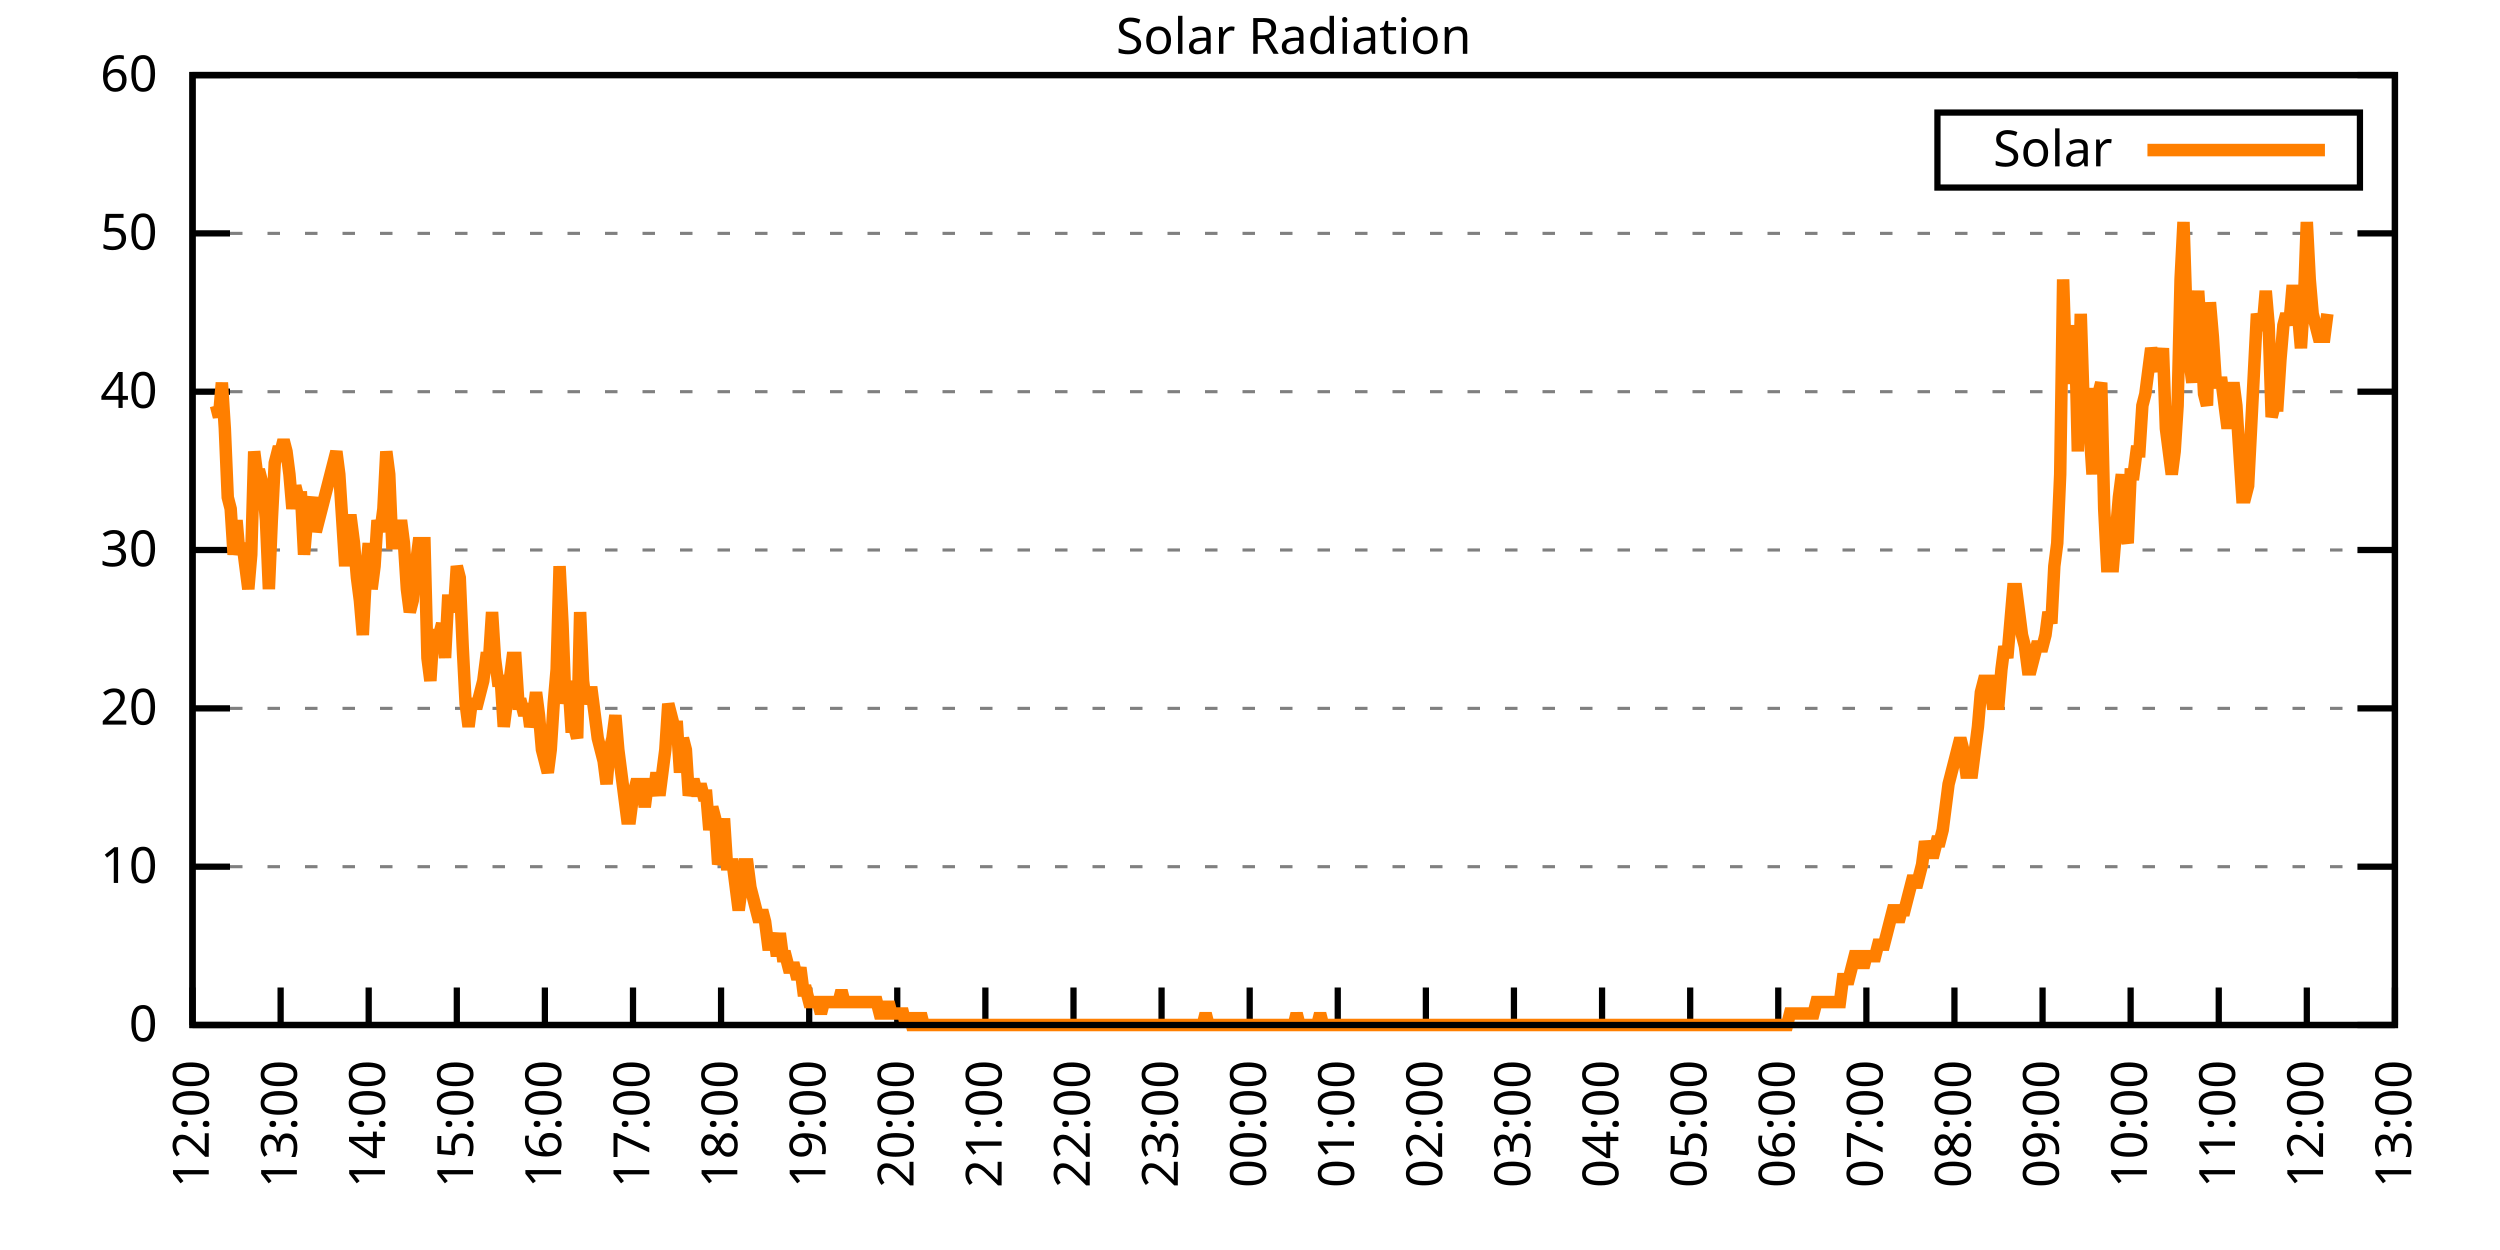
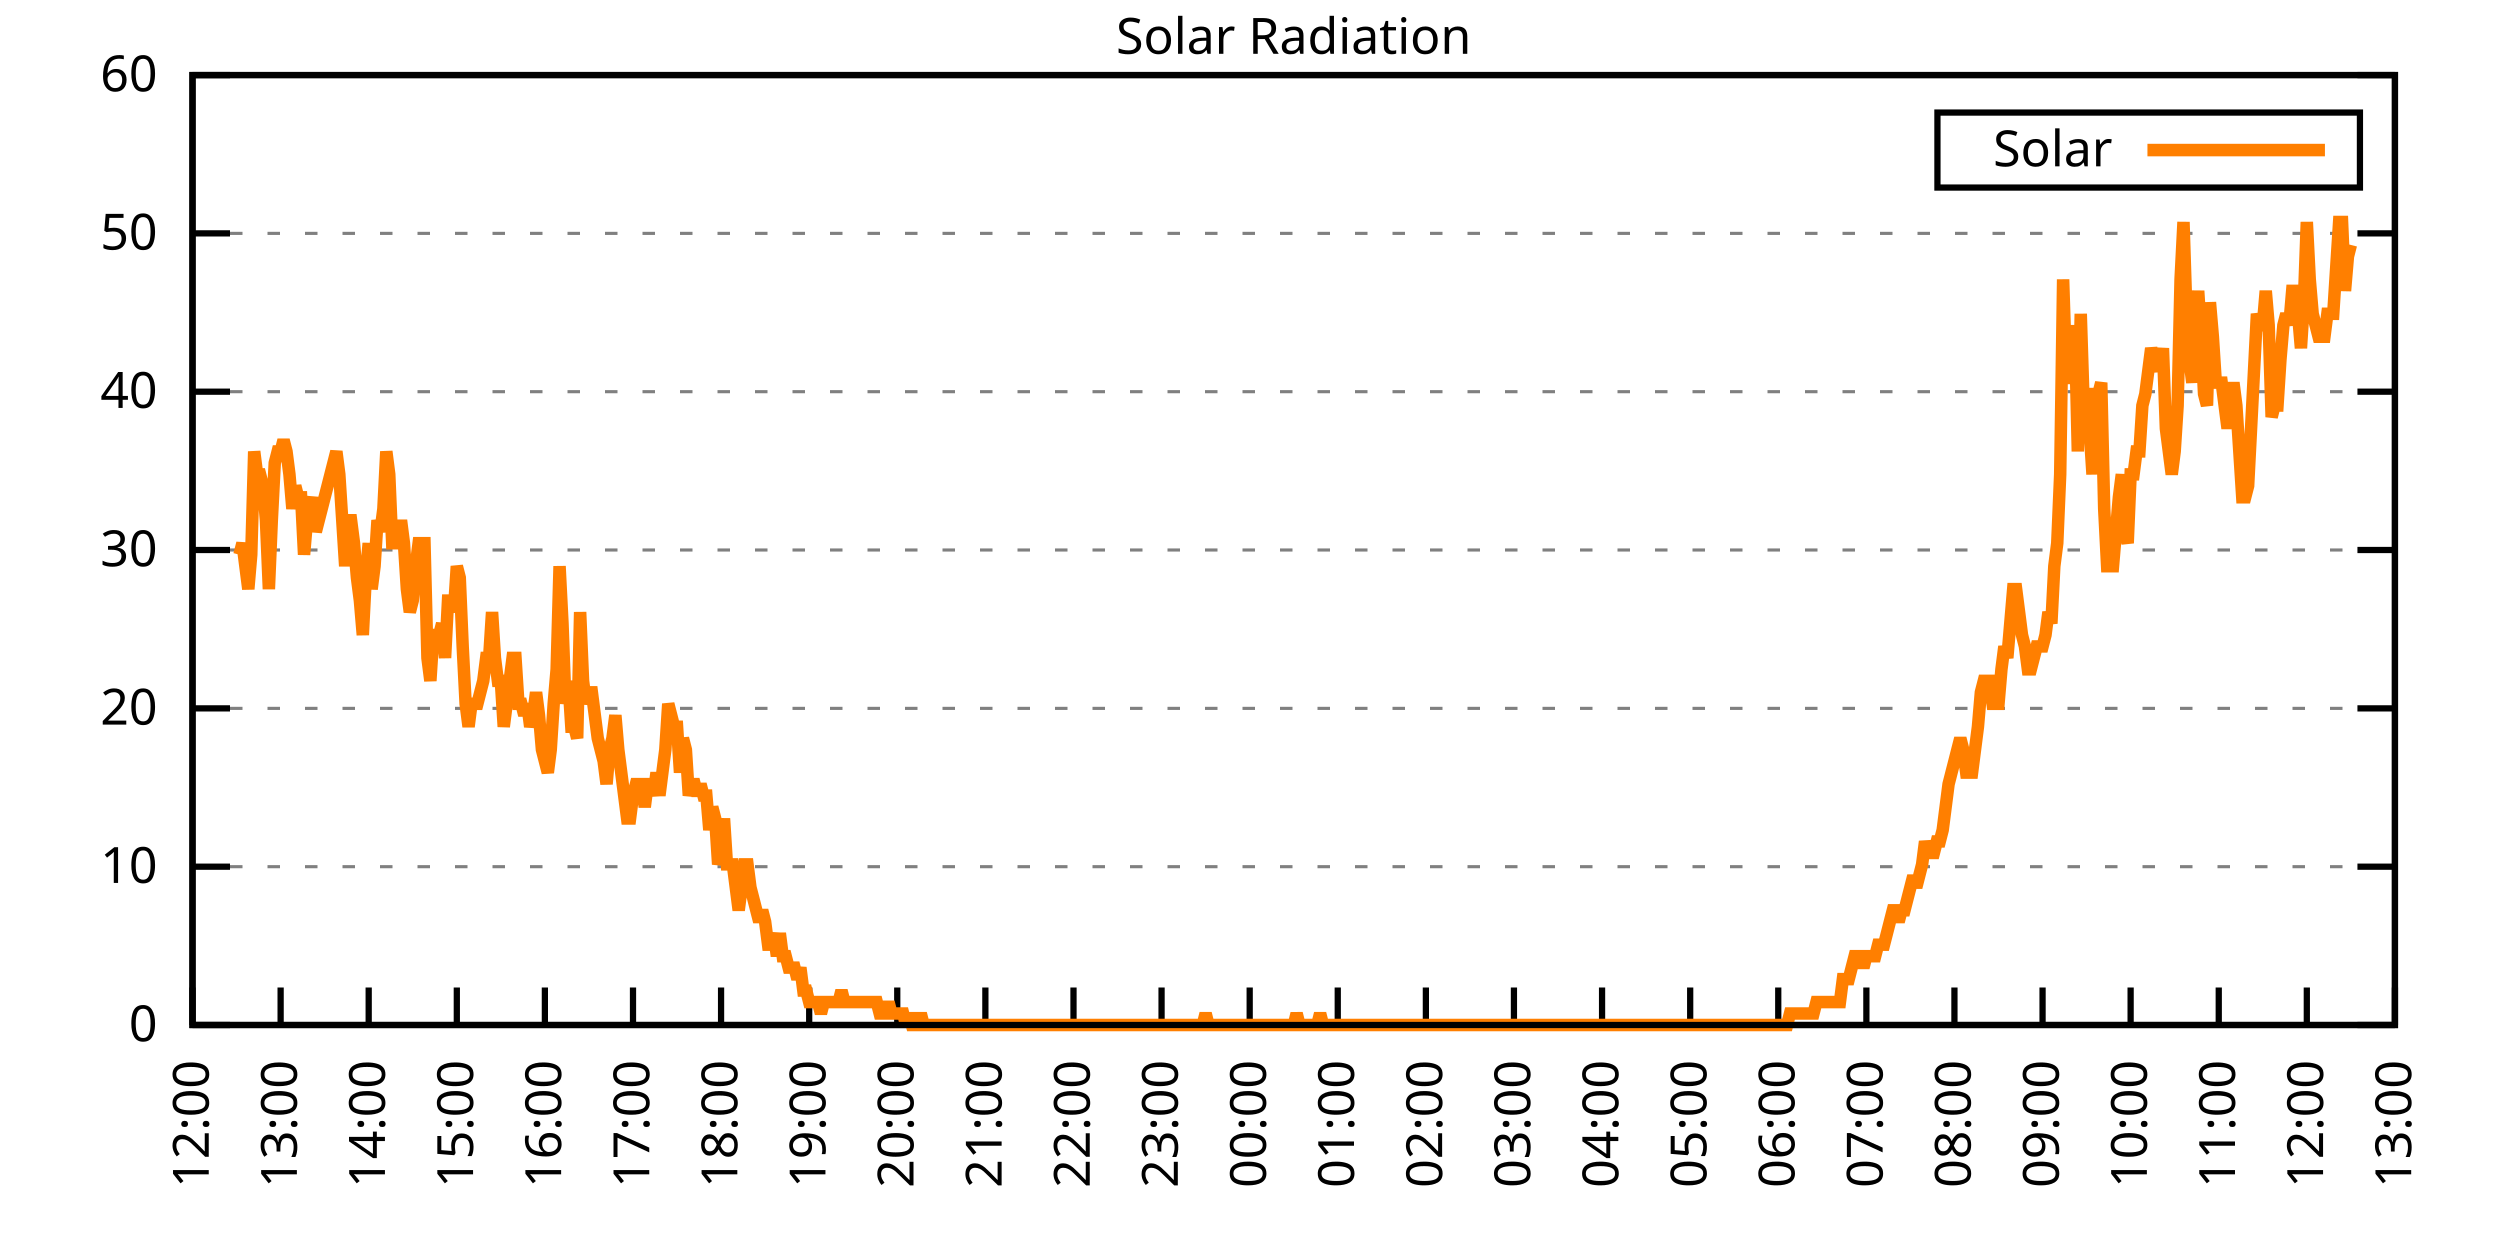
<svg xmlns="http://www.w3.org/2000/svg" xmlns:xlink="http://www.w3.org/1999/xlink" width="400" height="200" viewBox="0 0 400 200">
  <g id="gnuplot_canvas">
    <rect x="0" y="0" width="400" height="200" fill="none" />
    <defs>
      <circle id="gpDot" r="0.5" stroke-width="0.5" stroke="currentColor" />
      <path id="gpPt0" stroke-width="0.333" stroke="currentColor" d="M-1,0 h2 M0,-1 v2" />
      <path id="gpPt1" stroke-width="0.333" stroke="currentColor" d="M-1,-1 L1,1 M1,-1 L-1,1" />
      <path id="gpPt2" stroke-width="0.333" stroke="currentColor" d="M-1,0 L1,0 M0,-1 L0,1 M-1,-1 L1,1 M-1,1 L1,-1" />
      <rect id="gpPt3" stroke-width="0.333" stroke="currentColor" x="-1" y="-1" width="2" height="2" />
      <rect id="gpPt4" stroke-width="0.333" stroke="currentColor" fill="currentColor" x="-1" y="-1" width="2" height="2" />
      <circle id="gpPt5" stroke-width="0.333" stroke="currentColor" cx="0" cy="0" r="1" />
      <use xlink:href="#gpPt5" id="gpPt6" fill="currentColor" stroke="none" />
      <path id="gpPt7" stroke-width="0.333" stroke="currentColor" d="M0,-1.33 L-1.33,0.67 L1.33,0.67 z" />
      <use xlink:href="#gpPt7" id="gpPt8" fill="currentColor" stroke="none" />
      <use xlink:href="#gpPt7" id="gpPt9" stroke="currentColor" transform="rotate(180)" />
      <use xlink:href="#gpPt9" id="gpPt10" fill="currentColor" stroke="none" />
      <use xlink:href="#gpPt3" id="gpPt11" stroke="currentColor" transform="rotate(45)" />
      <use xlink:href="#gpPt11" id="gpPt12" fill="currentColor" stroke="none" />
      <path id="gpPt13" stroke-width="0.333" stroke="currentColor" d="M0,1.330 L1.265,0.411 L0.782,-1.067 L-0.782,-1.076 L-1.265,0.411 z" />
      <use xlink:href="#gpPt13" id="gpPt14" fill="currentColor" stroke="none" />
      <filter id="textbox" filterUnits="objectBoundingBox" x="0" y="0" height="1" width="1">
        <feFlood flood-color="white" flood-opacity="1" result="bgnd" />
        <feComposite in="SourceGraphic" in2="bgnd" operator="atop" />
      </filter>
      <filter id="greybox" filterUnits="objectBoundingBox" x="0" y="0" height="1" width="1">
        <feFlood flood-color="lightgrey" flood-opacity="1" result="grey" />
        <feComposite in="SourceGraphic" in2="grey" operator="atop" />
      </filter>
    </defs>
    <g fill="none" color="white" stroke="currentColor" stroke-width="1.00" stroke-linecap="butt" stroke-linejoin="miter">
</g>
    <g fill="none" color="black" stroke="currentColor" stroke-width="1.00" stroke-linecap="butt" stroke-linejoin="miter">
      <g stroke="none" shape-rendering="crispEdges">
        <polygon fill="rgb(255, 255, 255)" points="30.80,164.00 383.18,164.00 383.18,12.02 30.80,12.02 " />
      </g>
    </g>
    <g fill="none" color="black" stroke="currentColor" stroke-width="1.00" stroke-linecap="butt" stroke-linejoin="miter">
</g>
    <g fill="none" color="black" stroke="black" stroke-width="0.50" stroke-linecap="butt" stroke-linejoin="miter">
</g>
    <g fill="none" color="gray" stroke="currentColor" stroke-width="0.50" stroke-linecap="butt" stroke-linejoin="miter">
      <path stroke="gray" stroke-dasharray="2,4" class="gridline" d="M30.80,164.00 L383.19,164.00  " />
    </g>
    <g fill="none" color="gray" stroke="gray" stroke-width="1.00" stroke-linecap="butt" stroke-linejoin="miter">
</g>
    <g fill="none" color="black" stroke="currentColor" stroke-width="1.00" stroke-linecap="butt" stroke-linejoin="miter">
      <path stroke="black" d="M30.80,164.00 L36.80,164.00 M383.19,164.00 L377.19,164.00  " />
      <g transform="translate(25.20,166.60)" stroke="none" fill="black" font-family="Sans" font-size="8.00" text-anchor="end">
        <text>
          <tspan font-family="Sans"> 0</tspan>
        </text>
      </g>
    </g>
    <g fill="none" color="black" stroke="currentColor" stroke-width="1.00" stroke-linecap="butt" stroke-linejoin="miter">
</g>
    <g fill="none" color="black" stroke="black" stroke-width="0.50" stroke-linecap="butt" stroke-linejoin="miter">
</g>
    <g fill="none" color="gray" stroke="currentColor" stroke-width="0.50" stroke-linecap="butt" stroke-linejoin="miter">
      <path stroke="gray" stroke-dasharray="2,4" class="gridline" d="M30.80,138.67 L383.19,138.67  " />
    </g>
    <g fill="none" color="gray" stroke="gray" stroke-width="1.00" stroke-linecap="butt" stroke-linejoin="miter">
</g>
    <g fill="none" color="black" stroke="currentColor" stroke-width="1.00" stroke-linecap="butt" stroke-linejoin="miter">
      <path stroke="black" d="M30.80,138.67 L36.80,138.67 M383.19,138.67 L377.19,138.67  " />
      <g transform="translate(25.20,141.27)" stroke="none" fill="black" font-family="Sans" font-size="8.00" text-anchor="end">
        <text>
          <tspan font-family="Sans"> 10</tspan>
        </text>
      </g>
    </g>
    <g fill="none" color="black" stroke="currentColor" stroke-width="1.00" stroke-linecap="butt" stroke-linejoin="miter">
</g>
    <g fill="none" color="black" stroke="black" stroke-width="0.50" stroke-linecap="butt" stroke-linejoin="miter">
</g>
    <g fill="none" color="gray" stroke="currentColor" stroke-width="0.50" stroke-linecap="butt" stroke-linejoin="miter">
      <path stroke="gray" stroke-dasharray="2,4" class="gridline" d="M30.80,113.34 L383.19,113.34  " />
    </g>
    <g fill="none" color="gray" stroke="gray" stroke-width="1.00" stroke-linecap="butt" stroke-linejoin="miter">
</g>
    <g fill="none" color="black" stroke="currentColor" stroke-width="1.00" stroke-linecap="butt" stroke-linejoin="miter">
      <path stroke="black" d="M30.80,113.34 L36.80,113.34 M383.19,113.34 L377.19,113.34  " />
      <g transform="translate(25.20,115.94)" stroke="none" fill="black" font-family="Sans" font-size="8.00" text-anchor="end">
        <text>
          <tspan font-family="Sans"> 20</tspan>
        </text>
      </g>
    </g>
    <g fill="none" color="black" stroke="currentColor" stroke-width="1.00" stroke-linecap="butt" stroke-linejoin="miter">
</g>
    <g fill="none" color="black" stroke="black" stroke-width="0.50" stroke-linecap="butt" stroke-linejoin="miter">
</g>
    <g fill="none" color="gray" stroke="currentColor" stroke-width="0.50" stroke-linecap="butt" stroke-linejoin="miter">
      <path stroke="gray" stroke-dasharray="2,4" class="gridline" d="M30.80,88.00 L383.19,88.00  " />
    </g>
    <g fill="none" color="gray" stroke="gray" stroke-width="1.00" stroke-linecap="butt" stroke-linejoin="miter">
</g>
    <g fill="none" color="black" stroke="currentColor" stroke-width="1.00" stroke-linecap="butt" stroke-linejoin="miter">
      <path stroke="black" d="M30.80,88.00 L36.80,88.00 M383.19,88.00 L377.19,88.00  " />
      <g transform="translate(25.20,90.60)" stroke="none" fill="black" font-family="Sans" font-size="8.00" text-anchor="end">
        <text>
          <tspan font-family="Sans"> 30</tspan>
        </text>
      </g>
    </g>
    <g fill="none" color="black" stroke="currentColor" stroke-width="1.00" stroke-linecap="butt" stroke-linejoin="miter">
</g>
    <g fill="none" color="black" stroke="black" stroke-width="0.50" stroke-linecap="butt" stroke-linejoin="miter">
</g>
    <g fill="none" color="gray" stroke="currentColor" stroke-width="0.50" stroke-linecap="butt" stroke-linejoin="miter">
      <path stroke="gray" stroke-dasharray="2,4" class="gridline" d="M30.80,62.67 L383.19,62.67  " />
    </g>
    <g fill="none" color="gray" stroke="gray" stroke-width="1.00" stroke-linecap="butt" stroke-linejoin="miter">
</g>
    <g fill="none" color="black" stroke="currentColor" stroke-width="1.00" stroke-linecap="butt" stroke-linejoin="miter">
      <path stroke="black" d="M30.80,62.67 L36.80,62.67 M383.19,62.67 L377.19,62.67  " />
      <g transform="translate(25.20,65.27)" stroke="none" fill="black" font-family="Sans" font-size="8.00" text-anchor="end">
        <text>
          <tspan font-family="Sans"> 40</tspan>
        </text>
      </g>
    </g>
    <g fill="none" color="black" stroke="currentColor" stroke-width="1.00" stroke-linecap="butt" stroke-linejoin="miter">
</g>
    <g fill="none" color="black" stroke="black" stroke-width="0.50" stroke-linecap="butt" stroke-linejoin="miter">
</g>
    <g fill="none" color="gray" stroke="currentColor" stroke-width="0.50" stroke-linecap="butt" stroke-linejoin="miter">
      <path stroke="gray" stroke-dasharray="2,4" class="gridline" d="M30.80,37.34 L383.19,37.34  " />
    </g>
    <g fill="none" color="gray" stroke="gray" stroke-width="1.00" stroke-linecap="butt" stroke-linejoin="miter">
</g>
    <g fill="none" color="black" stroke="currentColor" stroke-width="1.00" stroke-linecap="butt" stroke-linejoin="miter">
      <path stroke="black" d="M30.80,37.34 L36.80,37.34 M383.19,37.34 L377.19,37.34  " />
      <g transform="translate(25.20,39.94)" stroke="none" fill="black" font-family="Sans" font-size="8.00" text-anchor="end">
        <text>
          <tspan font-family="Sans"> 50</tspan>
        </text>
      </g>
    </g>
    <g fill="none" color="black" stroke="currentColor" stroke-width="1.00" stroke-linecap="butt" stroke-linejoin="miter">
</g>
    <g fill="none" color="black" stroke="black" stroke-width="0.50" stroke-linecap="butt" stroke-linejoin="miter">
</g>
    <g fill="none" color="gray" stroke="currentColor" stroke-width="0.50" stroke-linecap="butt" stroke-linejoin="miter">
      <path stroke="gray" stroke-dasharray="2,4" class="gridline" d="M30.80,12.01 L383.19,12.01  " />
    </g>
    <g fill="none" color="gray" stroke="gray" stroke-width="1.00" stroke-linecap="butt" stroke-linejoin="miter">
</g>
    <g fill="none" color="black" stroke="currentColor" stroke-width="1.00" stroke-linecap="butt" stroke-linejoin="miter">
      <path stroke="black" d="M30.80,12.01 L36.80,12.01 M383.19,12.01 L377.19,12.01  " />
      <g transform="translate(25.20,14.61)" stroke="none" fill="black" font-family="Sans" font-size="8.00" text-anchor="end">
        <text>
          <tspan font-family="Sans"> 60</tspan>
        </text>
      </g>
    </g>
    <g fill="none" color="black" stroke="currentColor" stroke-width="1.00" stroke-linecap="butt" stroke-linejoin="miter">
      <path stroke="black" d="M30.80,164.00 L30.80,158.00  " />
      <g transform="translate(33.40,169.60) rotate(270.00)" stroke="none" fill="black" font-family="Sans" font-size="8.00" text-anchor="end">
        <text>
          <tspan font-family="Sans">12:00</tspan>
        </text>
      </g>
    </g>
    <g fill="none" color="black" stroke="currentColor" stroke-width="1.00" stroke-linecap="butt" stroke-linejoin="miter">
      <path stroke="black" d="M44.90,164.00 L44.90,158.00  " />
      <g transform="translate(47.50,169.60) rotate(270.00)" stroke="none" fill="black" font-family="Sans" font-size="8.00" text-anchor="end">
        <text>
          <tspan font-family="Sans">13:00</tspan>
        </text>
      </g>
    </g>
    <g fill="none" color="black" stroke="currentColor" stroke-width="1.00" stroke-linecap="butt" stroke-linejoin="miter">
      <path stroke="black" d="M58.99,164.00 L58.99,158.00  " />
      <g transform="translate(61.59,169.60) rotate(270.00)" stroke="none" fill="black" font-family="Sans" font-size="8.00" text-anchor="end">
        <text>
          <tspan font-family="Sans">14:00</tspan>
        </text>
      </g>
    </g>
    <g fill="none" color="black" stroke="currentColor" stroke-width="1.00" stroke-linecap="butt" stroke-linejoin="miter">
      <path stroke="black" d="M73.09,164.00 L73.09,158.00  " />
      <g transform="translate(75.69,169.60) rotate(270.00)" stroke="none" fill="black" font-family="Sans" font-size="8.00" text-anchor="end">
        <text>
          <tspan font-family="Sans">15:00</tspan>
        </text>
      </g>
    </g>
    <g fill="none" color="black" stroke="currentColor" stroke-width="1.00" stroke-linecap="butt" stroke-linejoin="miter">
      <path stroke="black" d="M87.18,164.00 L87.18,158.00  " />
      <g transform="translate(89.78,169.60) rotate(270.00)" stroke="none" fill="black" font-family="Sans" font-size="8.00" text-anchor="end">
        <text>
          <tspan font-family="Sans">16:00</tspan>
        </text>
      </g>
    </g>
    <g fill="none" color="black" stroke="currentColor" stroke-width="1.00" stroke-linecap="butt" stroke-linejoin="miter">
      <path stroke="black" d="M101.28,164.00 L101.28,158.00  " />
      <g transform="translate(103.88,169.60) rotate(270.00)" stroke="none" fill="black" font-family="Sans" font-size="8.00" text-anchor="end">
        <text>
          <tspan font-family="Sans">17:00</tspan>
        </text>
      </g>
    </g>
    <g fill="none" color="black" stroke="currentColor" stroke-width="1.00" stroke-linecap="butt" stroke-linejoin="miter">
      <path stroke="black" d="M115.37,164.00 L115.37,158.00  " />
      <g transform="translate(117.97,169.60) rotate(270.00)" stroke="none" fill="black" font-family="Sans" font-size="8.00" text-anchor="end">
        <text>
          <tspan font-family="Sans">18:00</tspan>
        </text>
      </g>
    </g>
    <g fill="none" color="black" stroke="currentColor" stroke-width="1.00" stroke-linecap="butt" stroke-linejoin="miter">
      <path stroke="black" d="M129.47,164.00 L129.47,158.00  " />
      <g transform="translate(132.07,169.60) rotate(270.00)" stroke="none" fill="black" font-family="Sans" font-size="8.00" text-anchor="end">
        <text>
          <tspan font-family="Sans">19:00</tspan>
        </text>
      </g>
    </g>
    <g fill="none" color="black" stroke="currentColor" stroke-width="1.00" stroke-linecap="butt" stroke-linejoin="miter">
      <path stroke="black" d="M143.56,164.00 L143.56,158.00  " />
      <g transform="translate(146.16,169.60) rotate(270.00)" stroke="none" fill="black" font-family="Sans" font-size="8.00" text-anchor="end">
        <text>
          <tspan font-family="Sans">20:00</tspan>
        </text>
      </g>
    </g>
    <g fill="none" color="black" stroke="currentColor" stroke-width="1.00" stroke-linecap="butt" stroke-linejoin="miter">
      <path stroke="black" d="M157.66,164.00 L157.66,158.00  " />
      <g transform="translate(160.26,169.60) rotate(270.00)" stroke="none" fill="black" font-family="Sans" font-size="8.00" text-anchor="end">
        <text>
          <tspan font-family="Sans">21:00</tspan>
        </text>
      </g>
    </g>
    <g fill="none" color="black" stroke="currentColor" stroke-width="1.00" stroke-linecap="butt" stroke-linejoin="miter">
      <path stroke="black" d="M171.76,164.00 L171.76,158.00  " />
      <g transform="translate(174.36,169.60) rotate(270.00)" stroke="none" fill="black" font-family="Sans" font-size="8.00" text-anchor="end">
        <text>
          <tspan font-family="Sans">22:00</tspan>
        </text>
      </g>
    </g>
    <g fill="none" color="black" stroke="currentColor" stroke-width="1.00" stroke-linecap="butt" stroke-linejoin="miter">
      <path stroke="black" d="M185.85,164.00 L185.85,158.00  " />
      <g transform="translate(188.45,169.60) rotate(270.00)" stroke="none" fill="black" font-family="Sans" font-size="8.00" text-anchor="end">
        <text>
          <tspan font-family="Sans">23:00</tspan>
        </text>
      </g>
    </g>
    <g fill="none" color="black" stroke="currentColor" stroke-width="1.00" stroke-linecap="butt" stroke-linejoin="miter">
      <path stroke="black" d="M199.95,164.00 L199.95,158.00  " />
      <g transform="translate(202.55,169.60) rotate(270.00)" stroke="none" fill="black" font-family="Sans" font-size="8.00" text-anchor="end">
        <text>
          <tspan font-family="Sans">00:00</tspan>
        </text>
      </g>
    </g>
    <g fill="none" color="black" stroke="currentColor" stroke-width="1.00" stroke-linecap="butt" stroke-linejoin="miter">
      <path stroke="black" d="M214.04,164.00 L214.04,158.00  " />
      <g transform="translate(216.64,169.60) rotate(270.00)" stroke="none" fill="black" font-family="Sans" font-size="8.00" text-anchor="end">
        <text>
          <tspan font-family="Sans">01:00</tspan>
        </text>
      </g>
    </g>
    <g fill="none" color="black" stroke="currentColor" stroke-width="1.00" stroke-linecap="butt" stroke-linejoin="miter">
      <path stroke="black" d="M228.14,164.00 L228.14,158.00  " />
      <g transform="translate(230.74,169.60) rotate(270.00)" stroke="none" fill="black" font-family="Sans" font-size="8.00" text-anchor="end">
        <text>
          <tspan font-family="Sans">02:00</tspan>
        </text>
      </g>
    </g>
    <g fill="none" color="black" stroke="currentColor" stroke-width="1.00" stroke-linecap="butt" stroke-linejoin="miter">
      <path stroke="black" d="M242.23,164.00 L242.23,158.00  " />
      <g transform="translate(244.83,169.60) rotate(270.00)" stroke="none" fill="black" font-family="Sans" font-size="8.00" text-anchor="end">
        <text>
          <tspan font-family="Sans">03:00</tspan>
        </text>
      </g>
    </g>
    <g fill="none" color="black" stroke="currentColor" stroke-width="1.00" stroke-linecap="butt" stroke-linejoin="miter">
      <path stroke="black" d="M256.33,164.00 L256.33,158.00  " />
      <g transform="translate(258.93,169.60) rotate(270.00)" stroke="none" fill="black" font-family="Sans" font-size="8.00" text-anchor="end">
        <text>
          <tspan font-family="Sans">04:00</tspan>
        </text>
      </g>
    </g>
    <g fill="none" color="black" stroke="currentColor" stroke-width="1.00" stroke-linecap="butt" stroke-linejoin="miter">
      <path stroke="black" d="M270.43,164.00 L270.43,158.00  " />
      <g transform="translate(273.03,169.60) rotate(270.00)" stroke="none" fill="black" font-family="Sans" font-size="8.00" text-anchor="end">
        <text>
          <tspan font-family="Sans">05:00</tspan>
        </text>
      </g>
    </g>
    <g fill="none" color="black" stroke="currentColor" stroke-width="1.00" stroke-linecap="butt" stroke-linejoin="miter">
      <path stroke="black" d="M284.52,164.00 L284.52,158.00  " />
      <g transform="translate(287.12,169.60) rotate(270.00)" stroke="none" fill="black" font-family="Sans" font-size="8.00" text-anchor="end">
        <text>
          <tspan font-family="Sans">06:00</tspan>
        </text>
      </g>
    </g>
    <g fill="none" color="black" stroke="currentColor" stroke-width="1.00" stroke-linecap="butt" stroke-linejoin="miter">
      <path stroke="black" d="M298.62,164.00 L298.62,158.00  " />
      <g transform="translate(301.22,169.60) rotate(270.00)" stroke="none" fill="black" font-family="Sans" font-size="8.00" text-anchor="end">
        <text>
          <tspan font-family="Sans">07:00</tspan>
        </text>
      </g>
    </g>
    <g fill="none" color="black" stroke="currentColor" stroke-width="1.00" stroke-linecap="butt" stroke-linejoin="miter">
      <path stroke="black" d="M312.71,164.00 L312.71,158.00  " />
      <g transform="translate(315.31,169.60) rotate(270.00)" stroke="none" fill="black" font-family="Sans" font-size="8.00" text-anchor="end">
        <text>
          <tspan font-family="Sans">08:00</tspan>
        </text>
      </g>
    </g>
    <g fill="none" color="black" stroke="currentColor" stroke-width="1.00" stroke-linecap="butt" stroke-linejoin="miter">
      <path stroke="black" d="M326.81,164.00 L326.81,158.00  " />
      <g transform="translate(329.41,169.60) rotate(270.00)" stroke="none" fill="black" font-family="Sans" font-size="8.00" text-anchor="end">
        <text>
          <tspan font-family="Sans">09:00</tspan>
        </text>
      </g>
    </g>
    <g fill="none" color="black" stroke="currentColor" stroke-width="1.00" stroke-linecap="butt" stroke-linejoin="miter">
      <path stroke="black" d="M340.90,164.00 L340.90,158.00  " />
      <g transform="translate(343.50,169.60) rotate(270.00)" stroke="none" fill="black" font-family="Sans" font-size="8.00" text-anchor="end">
        <text>
          <tspan font-family="Sans">10:00</tspan>
        </text>
      </g>
    </g>
    <g fill="none" color="black" stroke="currentColor" stroke-width="1.00" stroke-linecap="butt" stroke-linejoin="miter">
      <path stroke="black" d="M355.00,164.00 L355.00,158.00  " />
      <g transform="translate(357.60,169.60) rotate(270.00)" stroke="none" fill="black" font-family="Sans" font-size="8.00" text-anchor="end">
        <text>
          <tspan font-family="Sans">11:00</tspan>
        </text>
      </g>
    </g>
    <g fill="none" color="black" stroke="currentColor" stroke-width="1.00" stroke-linecap="butt" stroke-linejoin="miter">
      <path stroke="black" d="M369.09,164.00 L369.09,158.00  " />
      <g transform="translate(371.69,169.60) rotate(270.00)" stroke="none" fill="black" font-family="Sans" font-size="8.00" text-anchor="end">
        <text>
          <tspan font-family="Sans">12:00</tspan>
        </text>
      </g>
    </g>
    <g fill="none" color="black" stroke="currentColor" stroke-width="1.00" stroke-linecap="butt" stroke-linejoin="miter">
      <path stroke="black" d="M383.19,164.00 L383.19,158.00  " />
      <g transform="translate(385.79,169.60) rotate(270.00)" stroke="none" fill="black" font-family="Sans" font-size="8.00" text-anchor="end">
        <text>
          <tspan font-family="Sans">13:00</tspan>
        </text>
      </g>
    </g>
    <g fill="none" color="black" stroke="currentColor" stroke-width="1.00" stroke-linecap="butt" stroke-linejoin="miter">
</g>
    <g fill="none" color="black" stroke="currentColor" stroke-width="1.00" stroke-linecap="butt" stroke-linejoin="miter">
      <path stroke="black" d="M30.80,12.01 L30.80,164.00 L383.19,164.00 L383.19,12.01 L30.80,12.01 Z  " />
    </g>
    <g fill="none" color="black" stroke="currentColor" stroke-width="1.00" stroke-linecap="butt" stroke-linejoin="miter">
</g>
    <g fill="none" color="black" stroke="currentColor" stroke-width="1.00" stroke-linecap="butt" stroke-linejoin="miter">
      <path stroke="black" d="M309.99,30.01 L309.99,18.01 L377.59,18.01 L377.59,30.01 L309.99,30.01 Z  " />
    </g>
    <g id="Solar_Radiation_plot_1">
      <g fill="none" color="white" stroke="black" stroke-width="2.00" stroke-linecap="butt" stroke-linejoin="miter">
</g>
      <g fill="none" color="black" stroke="currentColor" stroke-width="2.00" stroke-linecap="butt" stroke-linejoin="miter">
        <g transform="translate(337.99,26.61)" stroke="none" fill="black" font-family="Sans" font-size="8.00" text-anchor="end">
          <text>
            <tspan font-family="Sans">Solar</tspan>
          </text>
        </g>
      </g>
      <g fill="none" color="black" stroke="currentColor" stroke-width="2.00" stroke-linecap="butt" stroke-linejoin="miter">
-         <path stroke="rgb(255, 127,   0)" d="M343.59,24.01 L371.99,24.01 M34.56,64.89 L35.03,66.73 L35.50,61.22 L35.97,68.56 L36.44,79.57 L36.91,81.41   L37.38,88.75 L37.85,83.24 L38.32,88.75 L38.79,86.91 L39.26,90.59 L39.73,94.26 L40.20,88.75 L40.67,72.23   L41.14,75.90 L41.61,75.90 L42.08,77.74 L42.55,83.24 L43.02,94.26 L43.49,83.24 L43.96,74.07 L44.43,72.23   L44.90,72.23 L45.37,70.40 L45.84,72.23 L46.31,75.90 L46.78,81.41 L47.24,77.74 L47.71,79.57 L48.18,79.57   L48.65,88.75 L49.12,83.24 L49.59,81.41 L50.06,79.57 L50.53,85.08 L51.00,83.24 L51.47,81.41 L51.94,79.57   L52.41,77.74 L52.88,75.90 L53.35,74.07 L53.82,72.23 L54.29,75.90 L54.76,83.24 L55.23,90.59 L55.70,83.24   L56.17,83.24 L56.64,86.91 L57.11,92.42 L57.58,96.09 L58.05,101.60 L58.52,92.42 L58.99,86.91 L59.46,94.26   L59.93,90.59 L60.40,83.24 L60.87,85.08 L61.34,81.41 L61.81,72.23 L62.28,75.90 L62.75,86.91 L63.22,86.91   L63.69,86.91 L64.16,83.24 L64.63,86.91 L65.10,94.26 L65.57,97.93 L66.04,96.09 L66.51,90.59 L66.98,86.91   L67.45,86.91 L67.92,86.91 L68.39,105.27 L68.86,108.94 L69.33,101.60 L69.80,101.60 L70.27,101.60 L70.74,99.76   L71.21,105.27 L71.68,96.09 L72.15,96.09 L72.62,97.93 L73.09,90.59 L73.56,92.42 L74.03,103.43 L74.50,112.61   L74.97,116.28 L75.44,112.61 L75.91,112.61 L76.38,112.61 L76.85,110.77 L77.32,108.94 L77.79,105.27 L78.26,105.27   L78.73,97.93 L79.19,105.27 L79.66,108.94 L80.13,108.94 L80.60,116.28 L81.07,112.61 L81.54,108.94 L82.01,105.27   L82.48,105.27 L82.95,112.61 L83.42,112.61 L83.89,114.44 L84.36,112.61 L84.83,116.28 L85.30,114.44 L85.77,110.77   L86.24,114.44 L86.71,119.95 L87.18,121.79 L87.65,123.62 L88.12,119.95 L88.59,112.61 L89.06,107.10 L89.53,90.59   L90.00,99.76 L90.47,112.61 L90.94,108.94 L91.41,116.28 L91.88,116.28 L92.35,118.12 L92.82,97.93 L93.29,108.94   L93.76,112.61 L94.23,110.77 L94.70,110.77 L95.17,114.44 L95.64,118.12 L96.11,119.95 L96.58,121.79 L97.05,125.46   L97.52,119.95 L97.99,118.12 L98.46,114.44 L98.93,119.95 L99.40,123.62 L99.87,127.29 L100.34,130.96 L100.81,130.96   L101.28,127.29 L101.75,125.46 L102.22,125.46 L102.69,125.46 L103.16,129.13 L103.63,125.46 L104.10,125.46 L104.57,127.29   L105.04,123.62 L105.51,127.29 L105.98,123.62 L106.45,119.95 L106.92,112.61 L107.39,114.44 L107.86,116.28 L108.33,116.28   L108.80,123.62 L109.27,118.12 L109.74,119.95 L110.21,127.29 L110.68,125.46 L111.14,125.46 L111.61,127.29 L112.08,125.46   L112.55,127.29 L113.02,127.29 L113.49,132.80 L113.96,129.13 L114.43,130.96 L114.90,138.30 L115.37,136.47 L115.84,130.96   L116.31,138.30 L116.78,138.30 L117.25,138.30 L117.72,141.98 L118.19,145.65 L118.66,141.98 L119.13,138.30 L119.60,138.30   L120.07,141.98 L120.54,143.81 L121.01,145.65 L121.48,147.48 L121.95,145.65 L122.42,147.48 L122.89,151.15 L123.36,151.15   L123.83,149.32 L124.30,152.99 L124.77,149.32 L125.24,152.99 L125.71,152.99 L126.18,154.82 L126.65,154.82 L127.12,154.82   L127.59,156.66 L128.06,154.82 L128.53,158.49 L129.00,158.49 L129.47,160.33 L129.94,160.33 L130.41,160.33 L130.88,160.33   L131.35,162.16 L131.82,160.33 L132.29,160.33 L132.76,160.33 L133.23,160.33 L133.70,160.33 L134.17,160.33 L134.64,158.49   L135.11,160.33 L135.58,160.33 L136.05,160.33 L136.52,160.33 L136.99,160.33 L137.46,160.33 L137.93,160.33 L138.40,160.33   L138.87,160.33 L139.34,160.33 L139.81,160.33 L140.28,160.33 L140.75,162.16 L141.22,162.16 L141.69,162.16 L142.16,160.33   L142.63,162.16 L143.09,162.16 L143.56,162.16 L144.03,162.16 L144.50,162.16 L144.97,164.00 L145.44,162.16 L145.91,164.00   L146.38,164.00 L146.85,164.00 L147.32,162.16 L147.79,164.00 L148.26,164.00 L148.73,164.00 L149.20,164.00 L149.67,164.00   L150.14,164.00 L150.61,164.00 L151.08,164.00 L151.55,164.00 L152.02,164.00 L152.49,164.00 L152.96,164.00 L153.43,164.00   L153.90,164.00 L154.37,164.00 L154.84,164.00 L155.31,164.00 L155.78,164.00 L156.25,164.00 L156.72,164.00 L157.19,164.00   L157.66,164.00 L158.13,164.00 L158.60,164.00 L159.07,164.00 L159.54,164.00 L160.01,164.00 L160.48,164.00 L160.95,164.00   L161.42,164.00 L161.89,164.00 L162.36,164.00 L162.83,164.00 L163.30,164.00 L163.77,164.00 L164.24,164.00 L164.71,164.00   L165.18,164.00 L165.65,164.00 L166.12,164.00 L166.59,164.00 L167.06,164.00 L167.53,164.00 L168.00,164.00 L168.47,164.00   L168.94,164.00 L169.41,164.00 L169.88,164.00 L170.35,164.00 L170.82,164.00 L171.29,164.00 L171.76,164.00 L172.23,164.00   L172.70,164.00 L173.17,164.00 L173.64,164.00 L174.11,164.00 L174.58,164.00 L175.04,164.00 L175.51,164.00 L175.98,164.00   L176.45,164.00 L176.92,164.00 L177.39,164.00 L177.86,164.00 L178.33,164.00 L178.80,164.00 L179.27,164.00 L179.74,164.00   L180.21,164.00 L180.68,164.00 L181.15,164.00 L181.62,164.00 L182.09,164.00 L182.56,164.00 L183.03,164.00 L183.50,164.00   L183.97,164.00 L184.44,164.00 L184.91,164.00 L185.38,164.00 L185.85,164.00 L186.32,164.00 L186.79,164.00 L187.26,164.00   L187.73,164.00 L188.20,164.00 L188.67,164.00 L189.14,164.00 L189.61,164.00 L190.08,164.00 L190.55,164.00 L191.02,164.00   L191.49,164.00 L191.96,164.00 L192.43,164.00 L192.90,162.16 L193.37,164.00 L193.84,164.00 L194.31,164.00 L194.78,164.00   L195.25,164.00 L195.72,164.00 L196.19,164.00 L196.66,164.00 L197.13,164.00 L197.60,164.00 L198.07,164.00 L198.54,164.00   L199.01,164.00 L199.48,164.00 L199.95,164.00 L200.42,164.00 L200.89,164.00 L201.36,164.00 L201.83,164.00 L202.30,164.00   L202.77,164.00 L203.24,164.00 L203.71,164.00 L204.18,164.00 L204.65,164.00 L205.12,164.00 L205.59,164.00 L206.06,164.00   L206.53,164.00 L207.00,164.00 L207.46,162.16 L207.93,164.00 L208.40,164.00 L208.87,164.00 L209.34,164.00 L209.81,164.00   L210.28,164.00 L210.75,164.00 L211.22,162.16 L211.69,164.00 L212.16,164.00 L212.63,164.00 L213.10,164.00 L213.57,164.00   L214.04,164.00 L214.51,164.00 L214.98,164.00 L215.45,164.00 L215.92,164.00 L216.39,164.00 L216.86,164.00 L217.33,164.00   L217.80,164.00 L218.27,164.00 L218.74,164.00 L219.21,164.00 L219.68,164.00 L220.15,164.00 L220.62,164.00 L221.09,164.00   L221.56,164.00 L222.03,164.00 L222.50,164.00 L222.97,164.00 L223.44,164.00 L223.91,164.00 L224.38,164.00 L224.85,164.00   L225.32,164.00 L225.79,164.00 L226.26,164.00 L226.73,164.00 L227.20,164.00 L227.67,164.00 L228.14,164.00 L228.61,164.00   L229.08,164.00 L229.55,164.00 L230.02,164.00 L230.49,164.00 L230.96,164.00 L231.43,164.00 L231.90,164.00 L232.37,164.00   L232.84,164.00 L233.31,164.00 L233.78,164.00 L234.25,164.00 L234.72,164.00 L235.19,164.00 L235.66,164.00 L236.13,164.00   L236.60,164.00 L237.07,164.00 L237.54,164.00 L238.01,164.00 L238.48,164.00 L238.95,164.00 L239.41,164.00 L239.88,164.00   L240.35,164.00 L240.82,164.00 L241.29,164.00 L241.76,164.00 L242.23,164.00 L242.70,164.00 L243.17,164.00 L243.64,164.00   L244.11,164.00 L244.58,164.00 L245.05,164.00 L245.52,164.00 L245.99,164.00 L246.46,164.00 L246.93,164.00 L247.40,164.00   L247.87,164.00 L248.34,164.00 L248.81,164.00 L249.28,164.00 L249.75,164.00 L250.22,164.00 L250.69,164.00 L251.16,164.00   L251.63,164.00 L252.10,164.00 L252.57,164.00 L253.04,164.00 L253.51,164.00 L253.98,164.00 L254.45,164.00 L254.92,164.00   L255.39,164.00 L255.86,164.00 L256.33,164.00 L256.80,164.00 L257.27,164.00 L257.74,164.00 L258.21,164.00 L258.68,164.00   L259.15,164.00 L259.62,164.00 L260.09,164.00 L260.56,164.00 L261.03,164.00 L261.50,164.00 L261.97,164.00 L262.44,164.00   L262.91,164.00 L263.38,164.00 L263.85,164.00 L264.32,164.00 L264.79,164.00 L265.26,164.00 L265.73,164.00 L266.20,164.00   L266.67,164.00 L267.14,164.00 L267.61,164.00 L268.08,164.00 L268.55,164.00 L269.02,164.00 L269.49,164.00 L269.96,164.00   L270.43,164.00 L270.90,164.00 L271.36,164.00 L271.83,164.00 L272.30,164.00 L272.77,164.00 L273.24,164.00 L273.71,164.00   L274.18,164.00 L274.65,164.00 L275.12,164.00 L275.59,164.00 L276.06,164.00 L276.53,164.00 L277.00,164.00 L277.47,164.00   L277.94,164.00 L278.41,164.00 L278.88,164.00 L279.35,164.00 L279.82,164.00 L280.29,164.00 L280.76,164.00 L281.23,164.00   L281.70,164.00 L282.17,164.00 L282.64,164.00 L283.11,164.00 L283.58,164.00 L284.05,164.00 L284.52,164.00 L284.99,164.00   L285.46,164.00 L285.93,164.00 L286.40,162.16 L286.87,162.16 L287.34,162.16 L287.81,162.16 L288.28,162.16 L288.75,162.16   L289.22,162.16 L289.69,162.16 L290.16,162.16 L290.63,160.33 L291.10,160.33 L291.57,160.33 L292.04,160.33 L292.51,160.33   L292.98,160.33 L293.45,160.33 L293.92,160.33 L294.39,160.33 L294.86,156.66 L295.33,156.66 L295.80,156.66 L296.27,154.82   L296.74,152.99 L297.21,152.99 L297.68,152.99 L298.15,154.82 L298.62,152.99 L299.09,152.99 L299.56,152.99 L300.03,152.99   L300.50,151.15 L300.97,151.15 L301.44,151.15 L301.91,149.32 L302.38,147.48 L302.85,145.65 L303.31,145.65 L303.78,147.48   L304.25,145.65 L304.72,145.65 L305.19,143.81 L305.66,141.98 L306.13,140.14 L306.60,141.98 L307.07,140.14 L307.54,138.30   L308.01,134.63 L308.48,136.47 L308.95,136.47 L309.42,136.47 L309.89,134.63 L310.36,134.63 L310.83,132.80 L311.30,129.13   L311.77,125.46 L312.24,123.62 L312.71,121.79 L313.18,119.95 L313.65,118.12 L314.12,119.95 L314.59,123.62 L315.06,123.62   L315.53,123.62 L316.00,119.95 L316.47,116.28 L316.94,110.77 L317.41,108.94 L317.88,108.94 L318.35,108.94 L318.82,112.61   L319.29,112.61 L319.76,112.61 L320.23,107.10 L320.70,103.43 L321.17,105.27 L321.64,99.76 L322.11,94.26 L322.58,94.26   L323.05,97.93 L323.52,101.60 L323.99,103.43 L324.46,107.10 L324.93,107.10 L325.40,105.27 L325.87,103.43 L326.34,103.43   L326.81,103.43 L327.28,101.60 L327.75,97.93 L328.22,99.76 L328.69,90.59 L329.16,86.91 L329.63,75.90 L330.10,44.70   L330.57,59.38 L331.04,61.22 L331.51,59.38 L331.98,52.04 L332.45,72.23 L332.92,50.21 L333.39,64.89 L333.86,63.05   L334.33,68.56 L334.80,75.90 L335.26,63.05 L335.73,63.05 L336.20,61.22 L336.67,81.41 L337.14,90.59 L337.61,90.59   L338.08,90.59 L338.55,85.08 L339.02,79.57 L339.49,75.90 L339.96,85.08 L340.43,86.91 L340.90,75.90 L341.37,75.90   L341.84,72.23 L342.31,72.23 L342.78,64.89 L343.25,63.05 L343.72,59.38 L344.19,55.71 L344.66,57.55 L345.13,57.55   L345.60,59.38 L346.07,55.71 L346.54,68.56 L347.01,72.23 L347.48,75.90 L347.95,72.23 L348.42,64.89 L348.89,44.70   L349.36,35.52 L349.83,50.21 L350.30,57.55 L350.77,61.22 L351.24,52.04 L351.71,46.54 L352.18,53.88 L352.65,63.05   L353.12,64.89 L353.59,48.37 L354.06,53.88 L354.53,61.22 L355.00,61.22 L355.47,61.22 L355.94,64.89 L356.41,68.56   L356.88,64.89 L357.35,61.22 L357.82,64.89 L358.29,72.23 L358.76,79.57 L359.23,79.57 L359.70,77.74 L360.17,68.56   L360.64,59.38 L361.11,50.21 L361.58,52.04 L362.05,52.04 L362.52,46.54 L362.99,52.04 L363.46,66.73 L363.93,64.89   L364.40,64.89 L364.87,57.55 L365.34,52.04 L365.81,50.21 L366.28,52.04 L366.75,46.54 L367.21,46.54 L367.68,50.21   L368.15,55.71 L368.62,48.37 L369.09,35.52 L369.56,44.70 L370.03,50.21 L370.50,52.04 L370.97,53.88 L371.44,53.88   L371.91,53.88 L372.38,50.21  " />
+         <path stroke="rgb(255, 127,   0)" d="M343.59,24.01 L371.99,24.01 M38.32,88.75 L38.79,86.91 L39.26,90.59 L39.73,94.26 L40.20,88.75 L40.67,72.23   L41.14,75.90 L41.61,75.90 L42.08,77.74 L42.55,83.24 L43.02,94.26 L43.49,83.24 L43.96,74.07 L44.43,72.23   L44.90,72.23 L45.37,70.40 L45.84,72.23 L46.31,75.90 L46.78,81.41 L47.24,77.74 L47.71,79.57 L48.18,79.57   L48.65,88.75 L49.12,83.24 L49.59,81.41 L50.06,79.57 L50.53,85.08 L51.00,83.24 L51.47,81.41 L51.94,79.57   L52.41,77.74 L52.88,75.90 L53.35,74.07 L53.82,72.23 L54.29,75.90 L54.76,83.24 L55.23,90.59 L55.70,83.24   L56.17,83.24 L56.64,86.91 L57.11,92.42 L57.58,96.09 L58.05,101.60 L58.52,92.42 L58.99,86.91 L59.46,94.26   L59.93,90.59 L60.40,83.24 L60.87,85.08 L61.34,81.41 L61.81,72.23 L62.28,75.90 L62.75,86.91 L63.22,86.91   L63.69,86.91 L64.16,83.24 L64.63,86.91 L65.10,94.26 L65.57,97.93 L66.04,96.09 L66.51,90.59 L66.98,86.91   L67.45,86.91 L67.92,86.91 L68.39,105.27 L68.86,108.94 L69.33,101.60 L69.80,101.60 L70.27,101.60 L70.74,99.76   L71.21,105.27 L71.68,96.09 L72.15,96.09 L72.62,97.93 L73.09,90.59 L73.56,92.42 L74.03,103.43 L74.50,112.61   L74.97,116.28 L75.44,112.61 L75.91,112.61 L76.38,112.61 L76.85,110.77 L77.32,108.94 L77.79,105.27 L78.26,105.27   L78.73,97.93 L79.19,105.27 L79.66,108.94 L80.13,108.94 L80.60,116.28 L81.07,112.61 L81.54,108.94 L82.01,105.27   L82.48,105.27 L82.95,112.61 L83.42,112.61 L83.89,114.44 L84.36,112.61 L84.83,116.28 L85.30,114.44 L85.77,110.77   L86.24,114.44 L86.71,119.95 L87.18,121.79 L87.65,123.62 L88.12,119.95 L88.59,112.61 L89.06,107.10 L89.53,90.59   L90.00,99.76 L90.47,112.61 L90.94,108.94 L91.41,116.28 L91.88,116.28 L92.35,118.12 L92.82,97.93 L93.29,108.94   L93.76,112.61 L94.23,110.77 L94.70,110.77 L95.17,114.44 L95.64,118.12 L96.11,119.95 L96.58,121.79 L97.05,125.46   L97.52,119.95 L97.99,118.12 L98.46,114.44 L98.93,119.95 L99.40,123.62 L99.87,127.29 L100.34,130.96 L100.81,130.96   L101.28,127.29 L101.75,125.46 L102.22,125.46 L102.69,125.46 L103.16,129.13 L103.63,125.46 L104.10,125.46 L104.57,127.29   L105.04,123.62 L105.51,127.29 L105.98,123.62 L106.45,119.95 L106.92,112.61 L107.39,114.44 L107.86,116.28 L108.33,116.28   L108.80,123.62 L109.27,118.12 L109.74,119.95 L110.21,127.29 L110.68,125.46 L111.14,125.46 L111.61,127.29 L112.08,125.46   L112.55,127.29 L113.02,127.29 L113.49,132.80 L113.96,129.13 L114.43,130.96 L114.90,138.30 L115.37,136.47 L115.84,130.96   L116.31,138.30 L116.78,138.30 L117.25,138.30 L117.72,141.98 L118.19,145.65 L118.66,141.98 L119.13,138.30 L119.60,138.30   L120.07,141.98 L120.54,143.81 L121.01,145.65 L121.48,147.48 L121.95,145.65 L122.42,147.48 L122.89,151.15 L123.36,151.15   L123.83,149.32 L124.30,152.99 L124.77,149.32 L125.24,152.99 L125.71,152.99 L126.18,154.82 L126.65,154.82 L127.12,154.82   L127.59,156.66 L128.06,154.82 L128.53,158.49 L129.00,158.49 L129.47,160.33 L129.94,160.33 L130.41,160.33 L130.88,160.33   L131.35,162.16 L131.82,160.33 L132.29,160.33 L132.76,160.33 L133.23,160.33 L133.70,160.33 L134.17,160.33 L134.64,158.49   L135.11,160.33 L135.58,160.33 L136.05,160.33 L136.52,160.33 L136.99,160.33 L137.46,160.33 L137.93,160.33 L138.40,160.33   L138.87,160.33 L139.34,160.33 L139.81,160.33 L140.28,160.33 L140.75,162.16 L141.22,162.16 L141.69,162.16 L142.16,160.33   L142.63,162.16 L143.09,162.16 L143.56,162.16 L144.03,162.16 L144.50,162.16 L144.97,164.00 L145.44,162.16 L145.91,164.00   L146.38,164.00 L146.85,164.00 L147.32,162.16 L147.79,164.00 L148.26,164.00 L148.73,164.00 L149.20,164.00 L149.67,164.00   L150.14,164.00 L150.61,164.00 L151.08,164.00 L151.55,164.00 L152.02,164.00 L152.49,164.00 L152.96,164.00 L153.43,164.00   L153.90,164.00 L154.37,164.00 L154.84,164.00 L155.31,164.00 L155.78,164.00 L156.25,164.00 L156.72,164.00 L157.19,164.00   L157.66,164.00 L158.13,164.00 L158.60,164.00 L159.07,164.00 L159.54,164.00 L160.01,164.00 L160.48,164.00 L160.95,164.00   L161.42,164.00 L161.89,164.00 L162.36,164.00 L162.83,164.00 L163.30,164.00 L163.77,164.00 L164.24,164.00 L164.71,164.00   L165.18,164.00 L165.65,164.00 L166.12,164.00 L166.59,164.00 L167.06,164.00 L167.53,164.00 L168.00,164.00 L168.47,164.00   L168.94,164.00 L169.41,164.00 L169.88,164.00 L170.35,164.00 L170.82,164.00 L171.29,164.00 L171.76,164.00 L172.23,164.00   L172.70,164.00 L173.17,164.00 L173.64,164.00 L174.11,164.00 L174.58,164.00 L175.04,164.00 L175.51,164.00 L175.98,164.00   L176.45,164.00 L176.92,164.00 L177.39,164.00 L177.86,164.00 L178.33,164.00 L178.80,164.00 L179.27,164.00 L179.74,164.00   L180.21,164.00 L180.68,164.00 L181.15,164.00 L181.62,164.00 L182.09,164.00 L182.56,164.00 L183.03,164.00 L183.50,164.00   L183.97,164.00 L184.44,164.00 L184.91,164.00 L185.38,164.00 L185.85,164.00 L186.32,164.00 L186.79,164.00 L187.26,164.00   L187.73,164.00 L188.20,164.00 L188.67,164.00 L189.14,164.00 L189.61,164.00 L190.08,164.00 L190.55,164.00 L191.02,164.00   L191.49,164.00 L191.96,164.00 L192.43,164.00 L192.90,162.16 L193.37,164.00 L193.84,164.00 L194.31,164.00 L194.78,164.00   L195.25,164.00 L195.72,164.00 L196.19,164.00 L196.66,164.00 L197.13,164.00 L197.60,164.00 L198.07,164.00 L198.54,164.00   L199.01,164.00 L199.48,164.00 L199.95,164.00 L200.42,164.00 L200.89,164.00 L201.36,164.00 L201.83,164.00 L202.30,164.00   L202.77,164.00 L203.24,164.00 L203.71,164.00 L204.18,164.00 L204.65,164.00 L205.12,164.00 L205.59,164.00 L206.06,164.00   L206.53,164.00 L207.00,164.00 L207.46,162.16 L207.93,164.00 L208.40,164.00 L208.87,164.00 L209.34,164.00 L209.81,164.00   L210.28,164.00 L210.75,164.00 L211.22,162.16 L211.69,164.00 L212.16,164.00 L212.63,164.00 L213.10,164.00 L213.57,164.00   L214.04,164.00 L214.51,164.00 L214.98,164.00 L215.45,164.00 L215.92,164.00 L216.39,164.00 L216.86,164.00 L217.33,164.00   L217.80,164.00 L218.27,164.00 L218.74,164.00 L219.21,164.00 L219.68,164.00 L220.15,164.00 L220.62,164.00 L221.09,164.00   L221.56,164.00 L222.03,164.00 L222.50,164.00 L222.97,164.00 L223.44,164.00 L223.91,164.00 L224.38,164.00 L224.85,164.00   L225.32,164.00 L225.79,164.00 L226.26,164.00 L226.73,164.00 L227.20,164.00 L227.67,164.00 L228.14,164.00 L228.61,164.00   L229.08,164.00 L229.55,164.00 L230.02,164.00 L230.49,164.00 L230.96,164.00 L231.43,164.00 L231.90,164.00 L232.37,164.00   L232.84,164.00 L233.31,164.00 L233.78,164.00 L234.25,164.00 L234.72,164.00 L235.19,164.00 L235.66,164.00 L236.13,164.00   L236.60,164.00 L237.07,164.00 L237.54,164.00 L238.01,164.00 L238.48,164.00 L238.95,164.00 L239.41,164.00 L239.88,164.00   L240.35,164.00 L240.82,164.00 L241.29,164.00 L241.76,164.00 L242.23,164.00 L242.70,164.00 L243.17,164.00 L243.64,164.00   L244.11,164.00 L244.58,164.00 L245.05,164.00 L245.52,164.00 L245.99,164.00 L246.46,164.00 L246.93,164.00 L247.40,164.00   L247.87,164.00 L248.34,164.00 L248.81,164.00 L249.28,164.00 L249.75,164.00 L250.22,164.00 L250.69,164.00 L251.16,164.00   L251.63,164.00 L252.10,164.00 L252.57,164.00 L253.04,164.00 L253.51,164.00 L253.98,164.00 L254.45,164.00 L254.92,164.00   L255.39,164.00 L255.86,164.00 L256.33,164.00 L256.80,164.00 L257.27,164.00 L257.74,164.00 L258.21,164.00 L258.68,164.00   L259.15,164.00 L259.62,164.00 L260.09,164.00 L260.56,164.00 L261.03,164.00 L261.50,164.00 L261.97,164.00 L262.44,164.00   L262.91,164.00 L263.38,164.00 L263.85,164.00 L264.32,164.00 L264.79,164.00 L265.26,164.00 L265.73,164.00 L266.20,164.00   L266.67,164.00 L267.14,164.00 L267.61,164.00 L268.08,164.00 L268.55,164.00 L269.02,164.00 L269.49,164.00 L269.96,164.00   L270.43,164.00 L270.90,164.00 L271.36,164.00 L271.83,164.00 L272.30,164.00 L272.77,164.00 L273.24,164.00 L273.71,164.00   L274.18,164.00 L274.65,164.00 L275.12,164.00 L275.59,164.00 L276.06,164.00 L276.53,164.00 L277.00,164.00 L277.47,164.00   L277.94,164.00 L278.41,164.00 L278.88,164.00 L279.35,164.00 L279.82,164.00 L280.29,164.00 L280.76,164.00 L281.23,164.00   L281.70,164.00 L282.17,164.00 L282.64,164.00 L283.11,164.00 L283.58,164.00 L284.05,164.00 L284.52,164.00 L284.99,164.00   L285.46,164.00 L285.93,164.00 L286.40,162.16 L286.87,162.16 L287.34,162.16 L287.81,162.16 L288.28,162.16 L288.75,162.16   L289.22,162.16 L289.69,162.16 L290.16,162.16 L290.63,160.33 L291.10,160.33 L291.57,160.33 L292.04,160.33 L292.51,160.33   L292.98,160.33 L293.45,160.33 L293.92,160.33 L294.39,160.33 L294.86,156.66 L295.33,156.66 L295.80,156.66 L296.27,154.82   L296.74,152.99 L297.21,152.99 L297.68,152.99 L298.15,154.82 L298.62,152.99 L299.09,152.99 L299.56,152.99 L300.03,152.99   L300.50,151.15 L300.97,151.15 L301.44,151.15 L301.91,149.32 L302.38,147.48 L302.85,145.65 L303.31,145.65 L303.78,147.48   L304.25,145.65 L304.72,145.65 L305.19,143.81 L305.66,141.98 L306.13,140.14 L306.60,141.98 L307.07,140.14 L307.54,138.30   L308.01,134.63 L308.48,136.47 L308.95,136.47 L309.42,136.47 L309.89,134.63 L310.36,134.63 L310.83,132.80 L311.30,129.13   L311.77,125.46 L312.24,123.62 L312.71,121.79 L313.18,119.95 L313.65,118.12 L314.12,119.95 L314.59,123.62 L315.06,123.62   L315.53,123.62 L316.00,119.95 L316.47,116.28 L316.94,110.77 L317.41,108.94 L317.88,108.94 L318.35,108.94 L318.82,112.61   L319.29,112.61 L319.76,112.61 L320.23,107.10 L320.70,103.43 L321.17,105.27 L321.64,99.76 L322.11,94.26 L322.58,94.26   L323.05,97.93 L323.52,101.60 L323.99,103.43 L324.46,107.10 L324.93,107.10 L325.40,105.27 L325.87,103.43 L326.34,103.43   L326.81,103.43 L327.28,101.60 L327.75,97.93 L328.22,99.76 L328.69,90.59 L329.16,86.91 L329.63,75.90 L330.10,44.70   L330.57,59.38 L331.04,61.22 L331.51,59.38 L331.98,52.04 L332.45,72.23 L332.92,50.21 L333.39,64.89 L333.86,63.05   L334.33,68.56 L334.80,75.90 L335.26,63.05 L335.73,63.05 L336.20,61.22 L336.67,81.41 L337.14,90.59 L337.61,90.59   L338.08,90.59 L338.55,85.08 L339.02,79.57 L339.49,75.90 L339.96,85.08 L340.43,86.91 L340.90,75.90 L341.37,75.90   L341.84,72.23 L342.31,72.23 L342.78,64.89 L343.25,63.05 L343.72,59.38 L344.19,55.71 L344.66,57.55 L345.13,57.55   L345.60,59.38 L346.07,55.71 L346.54,68.56 L347.01,72.23 L347.48,75.90 L347.95,72.23 L348.42,64.89 L348.89,44.70   L349.36,35.52 L349.83,50.21 L350.30,57.55 L350.77,61.22 L351.24,52.04 L351.71,46.54 L352.18,53.88 L352.65,63.05   L353.12,64.89 L353.59,48.37 L354.06,53.88 L354.53,61.22 L355.00,61.22 L355.47,61.22 L355.94,64.89 L356.41,68.56   L356.88,64.89 L357.35,61.22 L357.82,64.89 L358.29,72.23 L358.76,79.57 L359.23,79.57 L359.70,77.74 L360.17,68.56   L360.64,59.38 L361.11,50.21 L361.58,52.04 L362.05,52.04 L362.52,46.54 L362.99,52.04 L363.46,66.73 L363.93,64.89   L364.40,64.89 L364.87,57.55 L365.34,52.04 L365.81,50.21 L366.28,52.04 L366.75,46.54 L367.21,46.54 L367.68,50.21   L368.15,55.71 L368.62,48.37 L369.09,35.52 L369.56,44.70 L370.03,50.21 L370.50,52.04 L370.97,53.88 L371.44,53.88   L371.91,53.88 L372.38,50.21 L372.85,50.21 L373.32,50.21 L373.79,42.87 L374.26,35.52 L374.73,35.52 L375.20,46.54   L375.67,41.03 L376.14,39.19  " />
      </g>
    </g>
    <g fill="none" color="black" stroke="currentColor" stroke-width="2.00" stroke-linecap="butt" stroke-linejoin="miter">
</g>
    <g fill="none" color="black" stroke="black" stroke-width="1.00" stroke-linecap="butt" stroke-linejoin="miter">
</g>
    <g fill="none" color="black" stroke="currentColor" stroke-width="1.00" stroke-linecap="butt" stroke-linejoin="miter">
      <path stroke="black" d="M30.80,12.01 L30.80,164.00 L383.19,164.00 L383.19,12.01 L30.80,12.01 Z  " />
      <g transform="translate(6.80,88.01) rotate(270.00)" stroke="none" fill="black" font-family="Sans" font-size="8.00" text-anchor="middle">
        <text />
      </g>
    </g>
    <g fill="none" color="black" stroke="currentColor" stroke-width="1.00" stroke-linecap="butt" stroke-linejoin="miter">
</g>
    <g fill="none" color="black" stroke="currentColor" stroke-width="1.00" stroke-linecap="butt" stroke-linejoin="miter">
      <g transform="translate(206.99,8.61)" stroke="none" fill="black" font-family="Sans" font-size="8.00" text-anchor="middle">
        <text>
          <tspan font-family="Sans">Solar Radiation</tspan>
        </text>
      </g>
    </g>
    <g fill="none" color="black" stroke="currentColor" stroke-width="1.00" stroke-linecap="butt" stroke-linejoin="miter">
</g>
  </g>
</svg>
